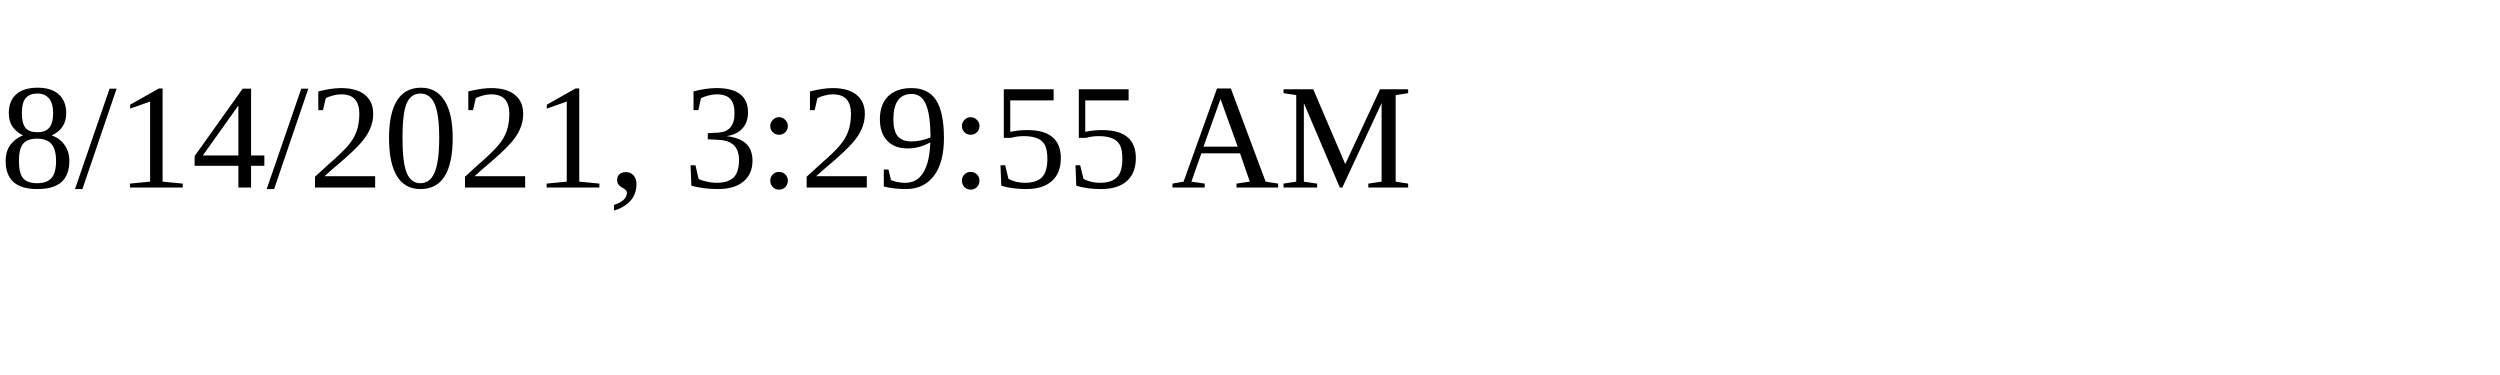
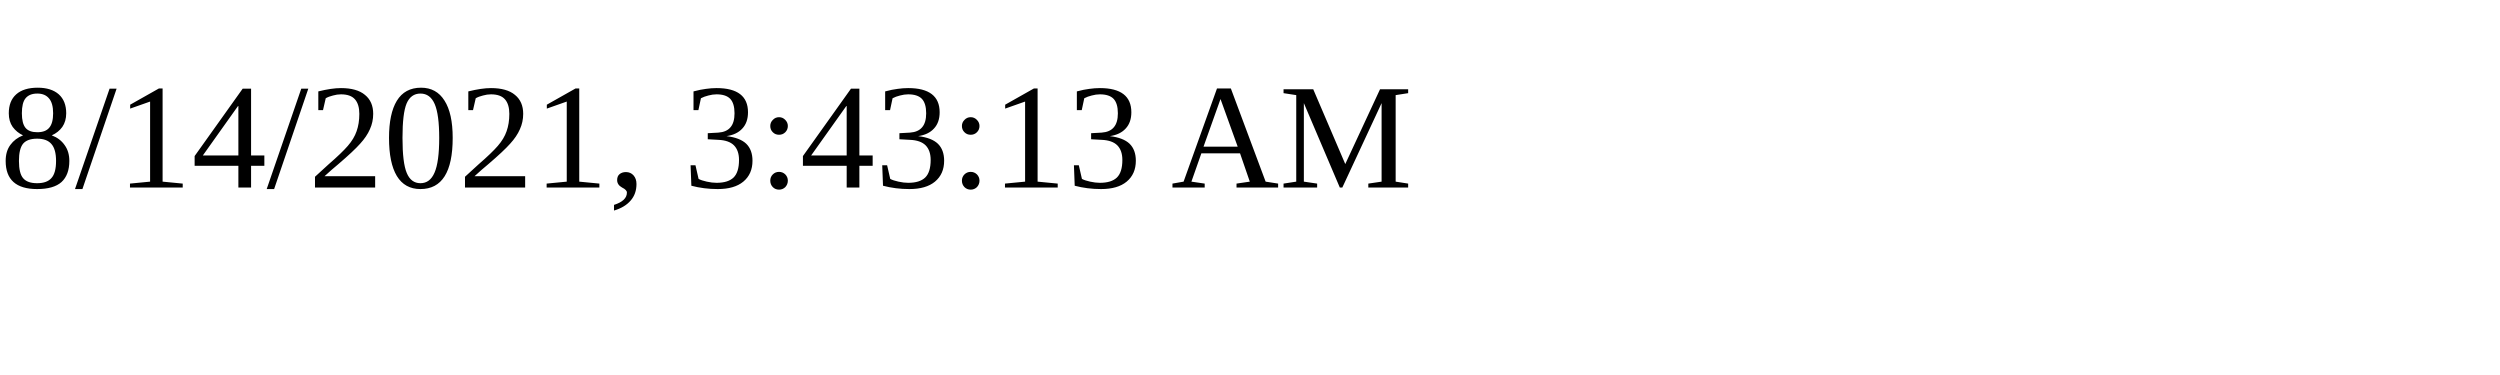
<svg xmlns="http://www.w3.org/2000/svg" height="30" width="200">
-   <text x="0" y="15">8/14/2021, 3:29:55 AM</text>
+   <text x="0" y="15">8/14/2021, 3:43:13 AM</text>
</svg>
